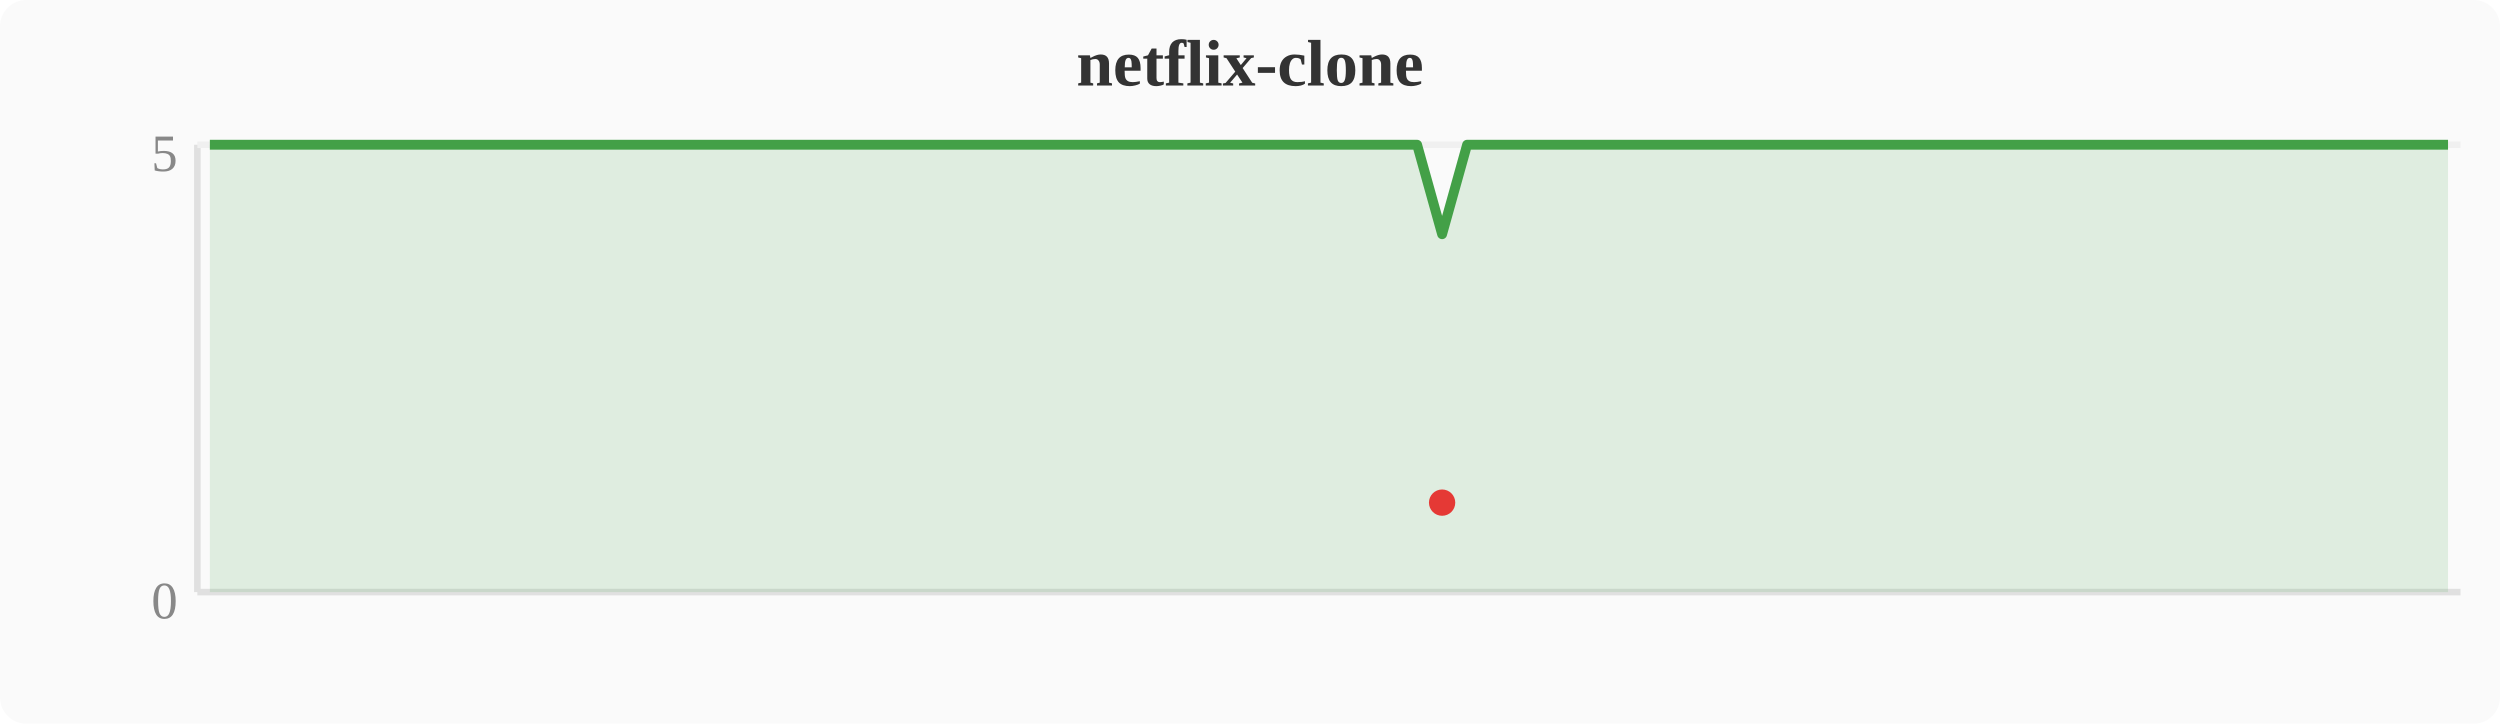
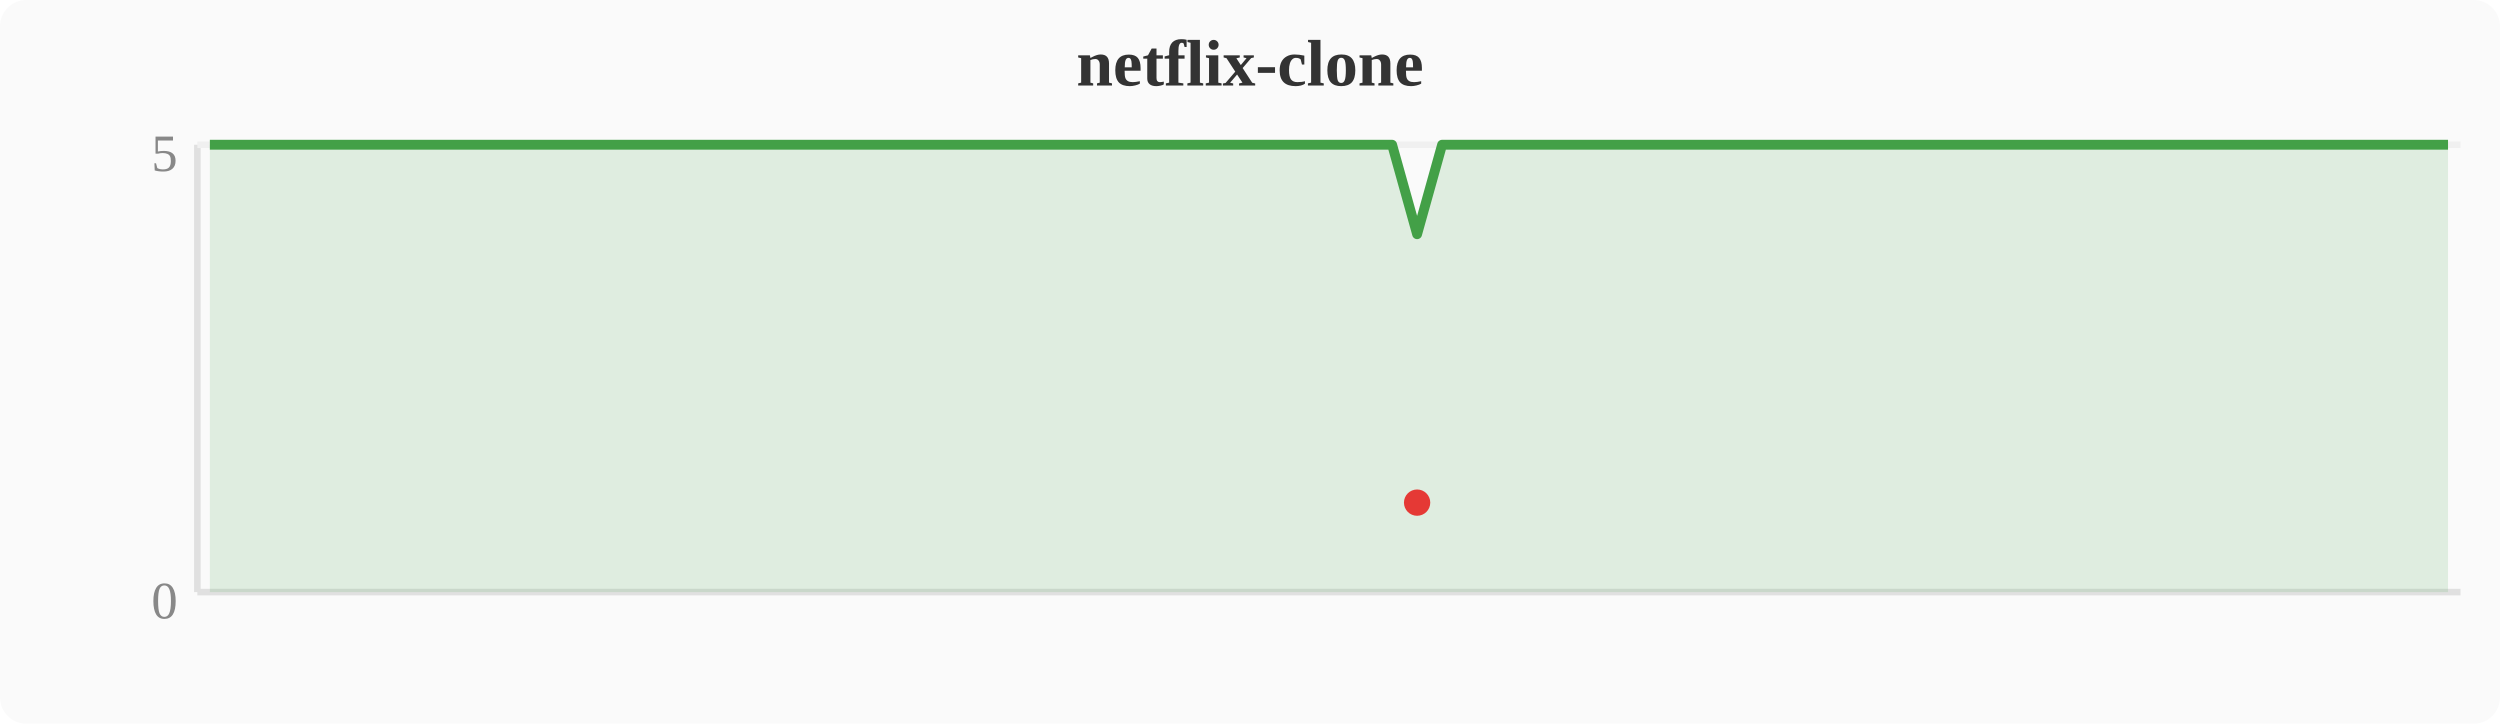
<svg xmlns="http://www.w3.org/2000/svg" width="380" height="110" viewBox="0 0 380 110">
  <rect width="380" height="110" fill="#fafafa" rx="4" />
  <text x="190" y="13" text-anchor="middle" font-size="10" font-weight="bold" fill="#333">netflix-clone</text>
  <line x1="30" y1="22" x2="30" y2="90" stroke="#e0e0e0" stroke-width="1" />
  <line x1="30" y1="90" x2="374" y2="90" stroke="#e0e0e0" stroke-width="1" />
  <line x1="30" y1="22" x2="374" y2="22" stroke="#f0f0f0" stroke-width="1" />
  <text x="27" y="94" text-anchor="end" font-size="8" fill="#888">0</text>
  <text x="27" y="26" text-anchor="end" font-size="8" fill="#888">5</text>
-   <polygon points="31.9,22.0 35.7,22.0 39.6,22.0 43.4,22.0 47.2,22.0 51.0,22.0 54.8,22.0 58.7,22.0 62.5,22.0 66.3,22.0 70.1,22.0 74.0,22.0 77.8,22.0 81.6,22.0 85.4,22.0 89.2,22.0 93.1,22.0 96.9,22.0 100.7,22.0 104.5,22.0 108.4,22.0 112.2,22.0 116.0,22.0 119.8,22.0 123.6,22.0 127.5,22.0 131.3,22.0 135.1,22.0 138.9,22.0 142.8,22.0 146.6,22.0 150.4,22.0 154.2,22.0 158.0,22.0 161.9,22.0 165.7,22.0 169.5,22.0 173.3,22.0 177.2,22.0 181.0,22.0 184.8,22.0 188.6,22.0 192.4,22.0 196.3,22.0 200.1,22.0 203.9,22.0 207.7,22.0 211.6,22.0 215.4,22.0 219.2,35.6 223.0,22.0 226.8,22.0 230.7,22.0 234.5,22.0 238.3,22.0 242.1,22.0 246.0,22.0 249.8,22.0 253.6,22.0 257.4,22.0 261.2,22.0 265.1,22.0 268.9,22.0 272.7,22.0 276.5,22.0 280.4,22.0 284.2,22.0 288.0,22.0 291.8,22.0 295.6,22.0 299.5,22.0 303.3,22.0 307.1,22.0 310.9,22.0 314.8,22.0 318.6,22.0 322.4,22.0 326.2,22.0 330.0,22.0 333.9,22.0 337.7,22.0 341.5,22.0 345.3,22.0 349.2,22.0 353.0,22.0 356.8,22.0 360.6,22.0 364.4,22.0 368.3,22.0 372.1,22.0 372.1,90 31.9,90" fill="#43a047" opacity="0.15" />
-   <polyline points="31.9,22.0 35.7,22.0 39.6,22.0 43.4,22.0 47.2,22.0 51.0,22.0 54.8,22.0 58.7,22.0 62.5,22.0 66.3,22.0 70.1,22.0 74.0,22.0 77.8,22.0 81.6,22.0 85.4,22.0 89.2,22.0 93.1,22.0 96.9,22.0 100.7,22.0 104.5,22.0 108.4,22.0 112.2,22.0 116.0,22.0 119.8,22.0 123.6,22.0 127.5,22.0 131.3,22.0 135.1,22.0 138.9,22.0 142.8,22.0 146.6,22.0 150.4,22.0 154.2,22.0 158.0,22.0 161.9,22.0 165.7,22.0 169.5,22.0 173.3,22.0 177.2,22.0 181.0,22.0 184.8,22.0 188.6,22.0 192.4,22.0 196.3,22.0 200.1,22.0 203.9,22.0 207.7,22.0 211.6,22.0 215.4,22.0 219.2,35.6 223.0,22.0 226.8,22.0 230.7,22.0 234.5,22.0 238.3,22.0 242.1,22.0 246.0,22.0 249.8,22.0 253.6,22.0 257.4,22.0 261.2,22.0 265.1,22.0 268.9,22.0 272.7,22.0 276.5,22.0 280.4,22.0 284.2,22.0 288.0,22.0 291.8,22.0 295.6,22.0 299.5,22.0 303.3,22.0 307.1,22.0 310.9,22.0 314.8,22.0 318.6,22.0 322.4,22.0 326.2,22.0 330.0,22.0 333.9,22.0 337.7,22.0 341.5,22.0 345.3,22.0 349.2,22.0 353.0,22.0 356.8,22.0 360.6,22.0 364.4,22.0 368.3,22.0 372.1,22.0" fill="none" stroke="#43a047" stroke-width="1.5" stroke-linejoin="round" />
-   <circle cx="219.2" cy="76.4" r="2" fill="#e53935" />
+   <polygon points="31.9,22.0 35.7,22.0 39.6,22.0 43.4,22.0 47.2,22.0 51.0,22.0 54.8,22.0 58.7,22.0 62.5,22.0 66.3,22.0 70.1,22.0 74.0,22.0 77.8,22.0 81.6,22.0 85.4,22.0 89.2,22.0 93.1,22.0 96.9,22.0 100.7,22.0 104.5,22.0 108.4,22.0 112.2,22.0 116.0,22.0 119.8,22.0 123.6,22.0 127.5,22.0 131.3,22.0 135.1,22.0 138.9,22.0 142.8,22.0 146.6,22.0 150.4,22.0 154.2,22.0 158.0,22.0 161.9,22.0 165.7,22.0 169.5,22.0 173.3,22.0 177.2,22.0 181.0,22.0 184.8,22.0 188.6,22.0 192.4,22.0 196.3,22.0 200.1,22.0 203.9,22.0 207.7,22.0 211.6,22.0 215.4,35.6 219.2,22.0 223.0,22.0 226.8,22.0 230.7,22.0 234.5,22.0 238.3,22.0 242.1,22.0 246.0,22.0 249.8,22.0 253.6,22.0 257.4,22.0 261.2,22.0 265.1,22.0 268.9,22.0 272.7,22.0 276.5,22.0 280.4,22.0 284.2,22.0 288.0,22.0 291.8,22.0 295.6,22.0 299.5,22.0 303.3,22.0 307.1,22.0 310.9,22.0 314.8,22.0 318.6,22.0 322.4,22.0 326.2,22.0 330.0,22.0 333.9,22.0 337.7,22.0 341.5,22.0 345.3,22.0 349.2,22.0 353.0,22.0 356.8,22.0 360.6,22.0 364.4,22.0 368.3,22.0 372.1,22.0 372.1,90 31.9,90" fill="#43a047" opacity="0.15" />
+   <polyline points="31.9,22.0 35.7,22.0 39.6,22.0 43.4,22.0 47.2,22.0 51.0,22.0 54.8,22.0 58.7,22.0 62.5,22.0 66.3,22.0 70.1,22.0 74.0,22.0 77.8,22.0 81.6,22.0 85.4,22.0 89.2,22.0 93.1,22.0 96.9,22.0 100.7,22.0 104.5,22.0 108.4,22.0 112.2,22.0 116.0,22.0 119.8,22.0 123.6,22.0 127.5,22.0 131.3,22.0 135.1,22.0 138.9,22.0 142.8,22.0 146.6,22.0 150.4,22.0 154.2,22.0 158.0,22.0 161.9,22.0 165.7,22.0 169.5,22.0 173.3,22.0 177.2,22.0 181.0,22.0 184.8,22.0 188.6,22.0 192.4,22.0 196.3,22.0 200.1,22.0 203.9,22.0 207.7,22.0 211.6,22.0 215.4,35.6 219.2,22.0 223.0,22.0 226.8,22.0 230.7,22.0 234.5,22.0 238.3,22.0 242.1,22.0 246.0,22.0 249.8,22.0 253.6,22.0 257.4,22.0 261.2,22.0 265.1,22.0 268.9,22.0 272.7,22.0 276.5,22.0 280.4,22.0 284.2,22.0 288.0,22.0 291.8,22.0 295.6,22.0 299.5,22.0 303.3,22.0 307.1,22.0 310.9,22.0 314.8,22.0 318.6,22.0 322.4,22.0 326.2,22.0 330.0,22.0 333.9,22.0 337.7,22.0 341.5,22.0 345.3,22.0 349.2,22.0 353.0,22.0 356.8,22.0 360.6,22.0 364.4,22.0 368.3,22.0 372.1,22.0" fill="none" stroke="#43a047" stroke-width="1.5" stroke-linejoin="round" />
+   <circle cx="215.4" cy="76.4" r="2" fill="#e53935" />
</svg>
